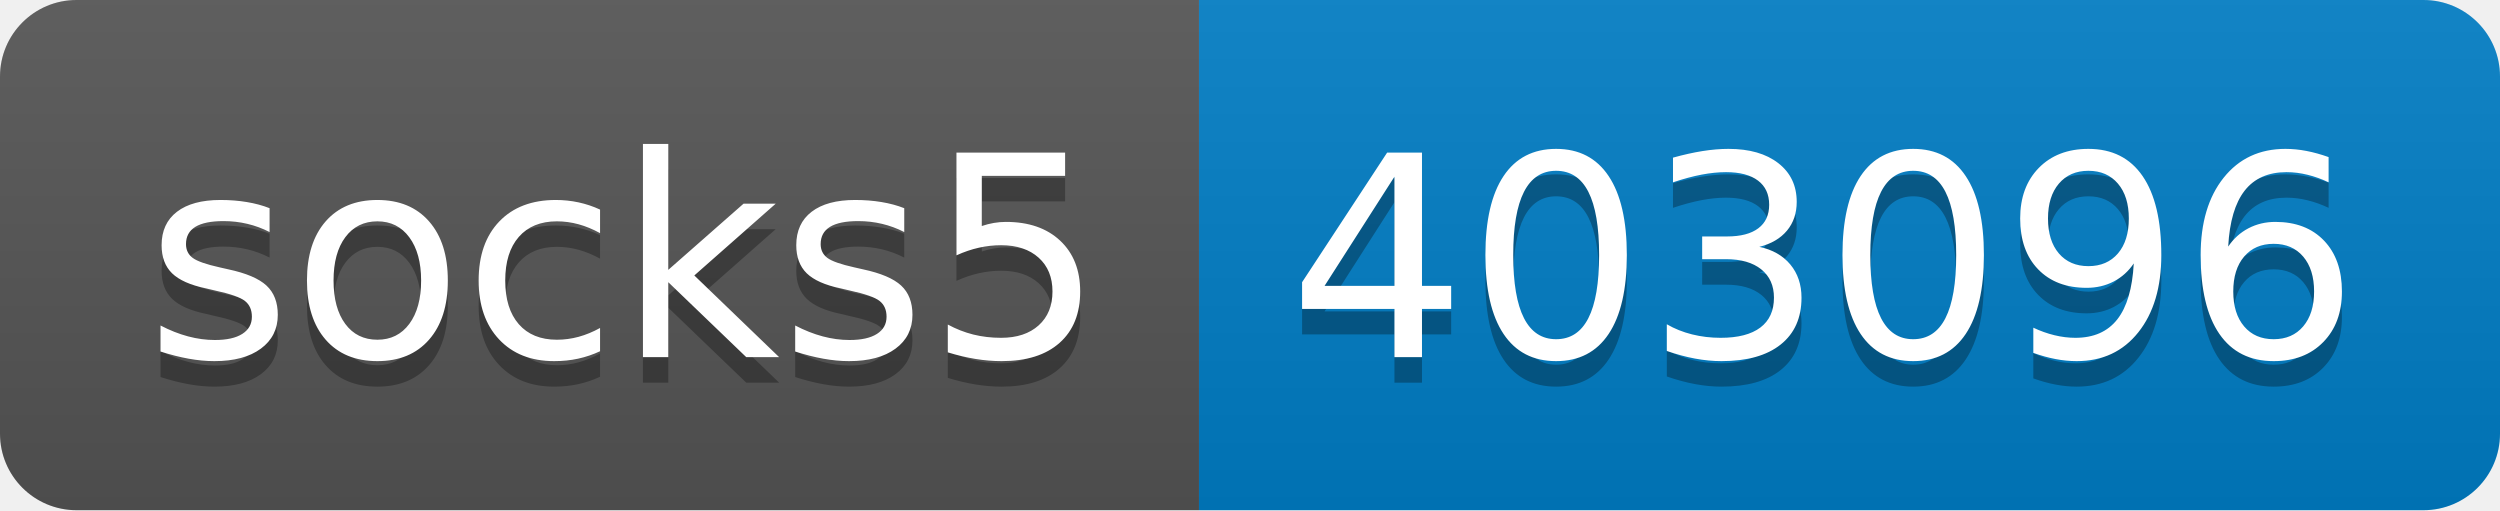
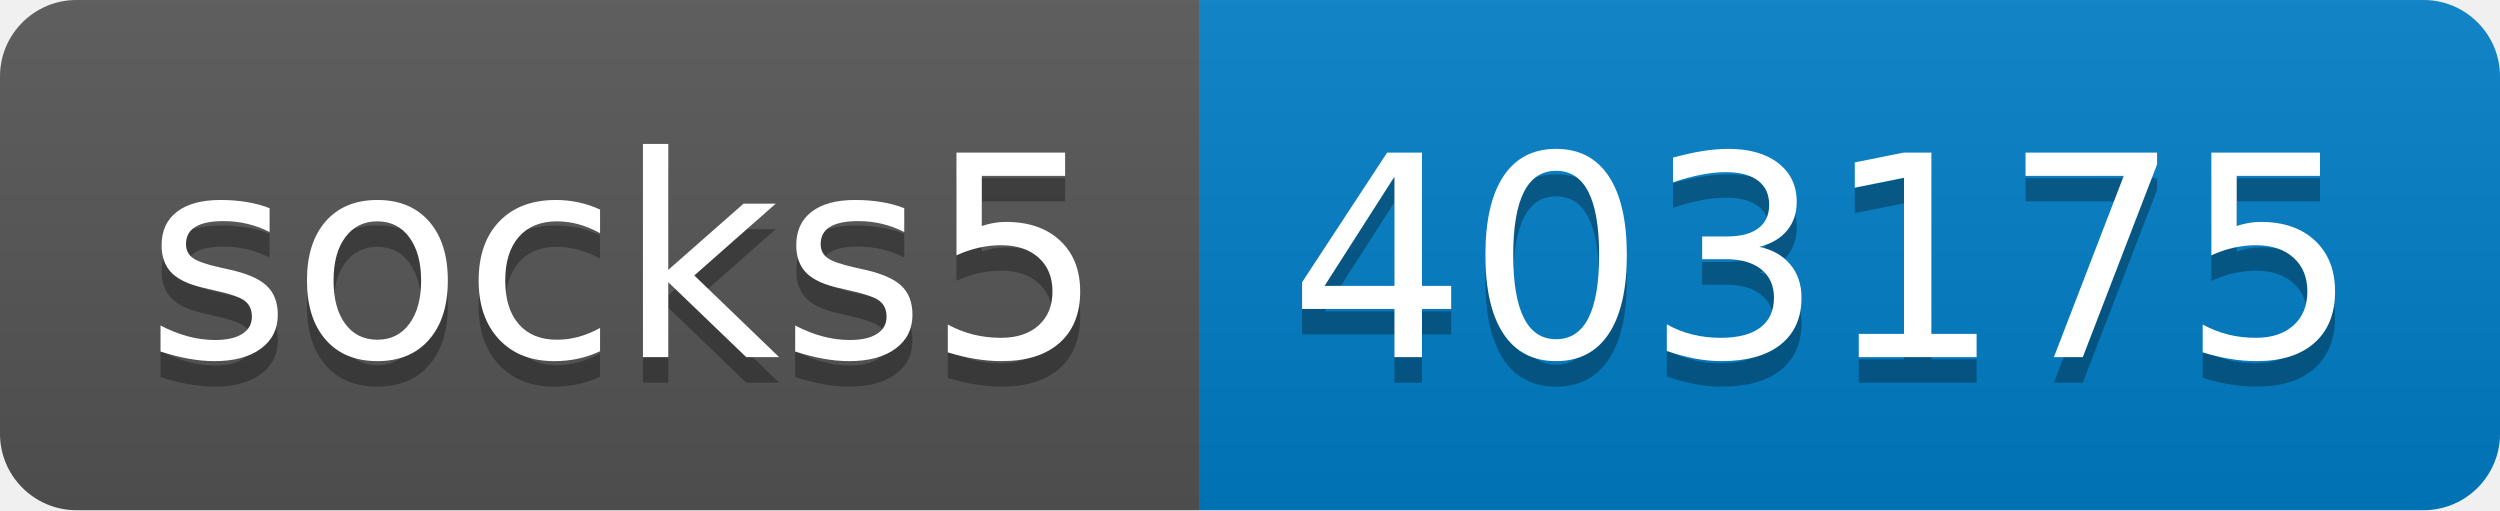
- <svg xmlns="http://www.w3.org/2000/svg" width="98" height="20" role="img" aria-label="socks5: 403096">
+ <svg xmlns="http://www.w3.org/2000/svg" width="98" height="20" role="img" aria-label="socks5: 403175">
  <linearGradient id="s" x2="0" y2="100%">
    <stop offset="0" stop-color="#bbb" stop-opacity=".1" />
    <stop offset="1" stop-opacity=".1" />
  </linearGradient>
  <clipPath id="r">
    <rect width="98" height="20" rx="3" fill="#fff" />
  </clipPath>
  <g clip-path="url(#r)">
    <rect width="47" height="20" fill="#555" />
    <rect x="47" width="51" height="20" fill="#007ec6" />
    <rect width="98" height="20" fill="url(#s)" />
  </g>
  <g fill="#fff" text-anchor="middle" font-family="Verdana,Geneva,DejaVu Sans,sans-serif" text-rendering="geometricPrecision" font-size="110">
    <text aria-hidden="true" x="245" y="150" fill="#010101" fill-opacity=".3" transform="scale(.1)" textLength="370">socks5</text>
    <text x="245" y="140" transform="scale(.1)" fill="#fff" textLength="370">socks5</text>
-     <text aria-hidden="true" x="715" y="150" fill="#010101" fill-opacity=".3" transform="scale(.1)" textLength="410">403096</text>
-     <text x="715" y="140" transform="scale(.1)" fill="#fff" textLength="410">403096</text>
+     <text aria-hidden="true" x="715" y="150" fill="#010101" fill-opacity=".3" transform="scale(.1)" textLength="410">403175</text>
+     <text x="715" y="140" transform="scale(.1)" fill="#fff" textLength="410">403175</text>
  </g>
</svg>
